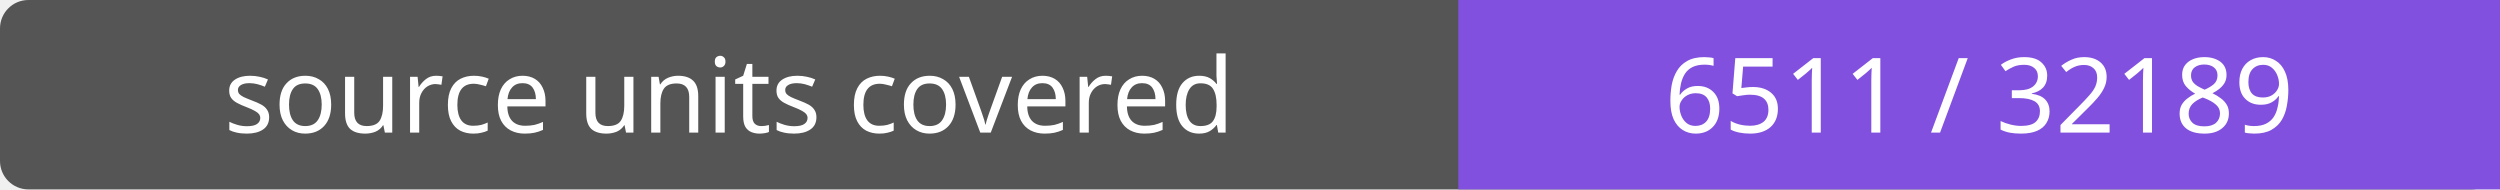
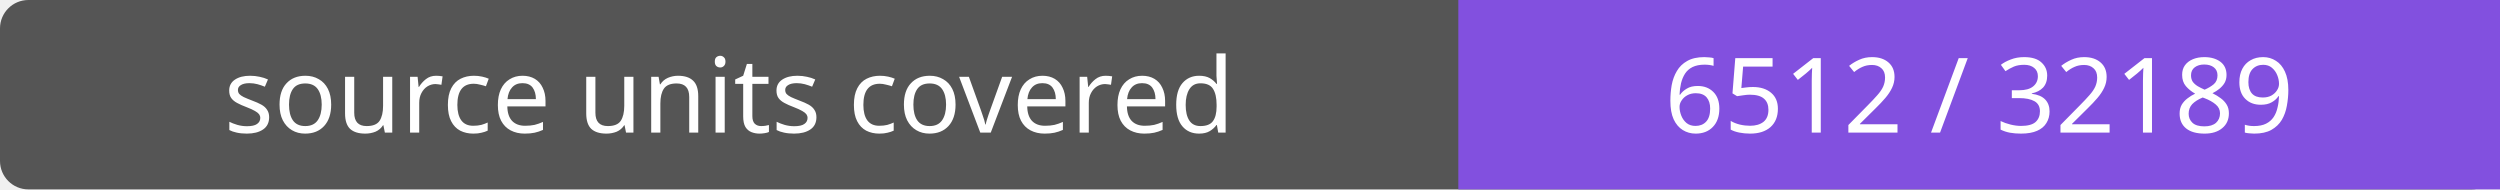
- <svg xmlns="http://www.w3.org/2000/svg" width="264" height="20" role="img" aria-label="source units covered: 6511 / 32189">
+ <svg xmlns="http://www.w3.org/2000/svg" width="264" height="20" role="img" aria-label="source units covered: 6512 / 32189">
  <rect width="264" height="20" rx="3" fill="#555" />
  <path fill="#8250df" d="M154 0h110v20H154z" />
  <g fill="#fff" text-anchor="middle" font-family="Verdana,sans-serif" font-size="11">
    <text x="77.0" y="14">source units covered</text>
-     <text x="209.0" y="14">6511 / 32189</text>
+     <text x="209.0" y="14">6512 / 32189</text>
  </g>
</svg>
